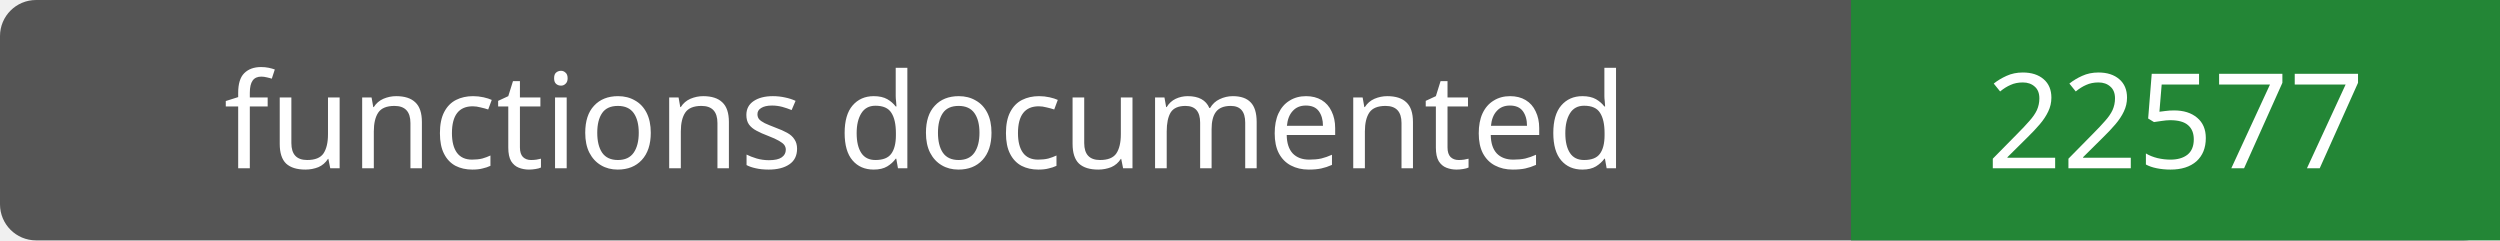
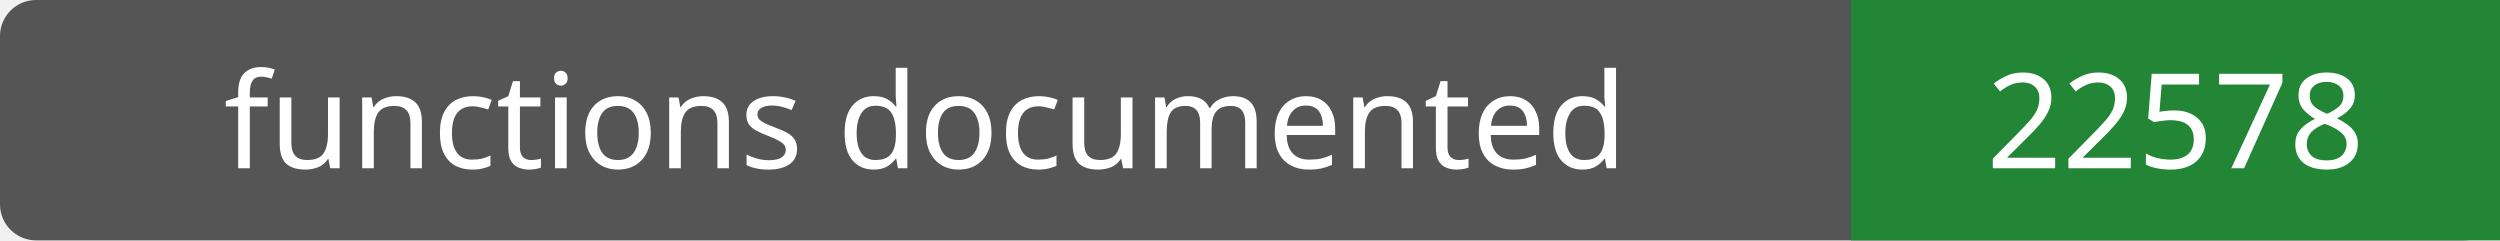
- <svg xmlns="http://www.w3.org/2000/svg" width="208" height="20" role="img" aria-label="functions documented: 22577">
+ <svg xmlns="http://www.w3.org/2000/svg" width="208" height="20" role="img" aria-label="functions documented: 22578">
  <rect width="208" height="20" rx="3" fill="#555" />
  <path fill="#238636" d="M154 0h54v20H154z" />
  <g fill="#fff" text-anchor="middle" font-family="Verdana,sans-serif" font-size="11">
    <text x="77.0" y="14">functions documented</text>
-     <text x="181.0" y="14">22577</text>
+     <text x="181.0" y="14">22578</text>
  </g>
</svg>
